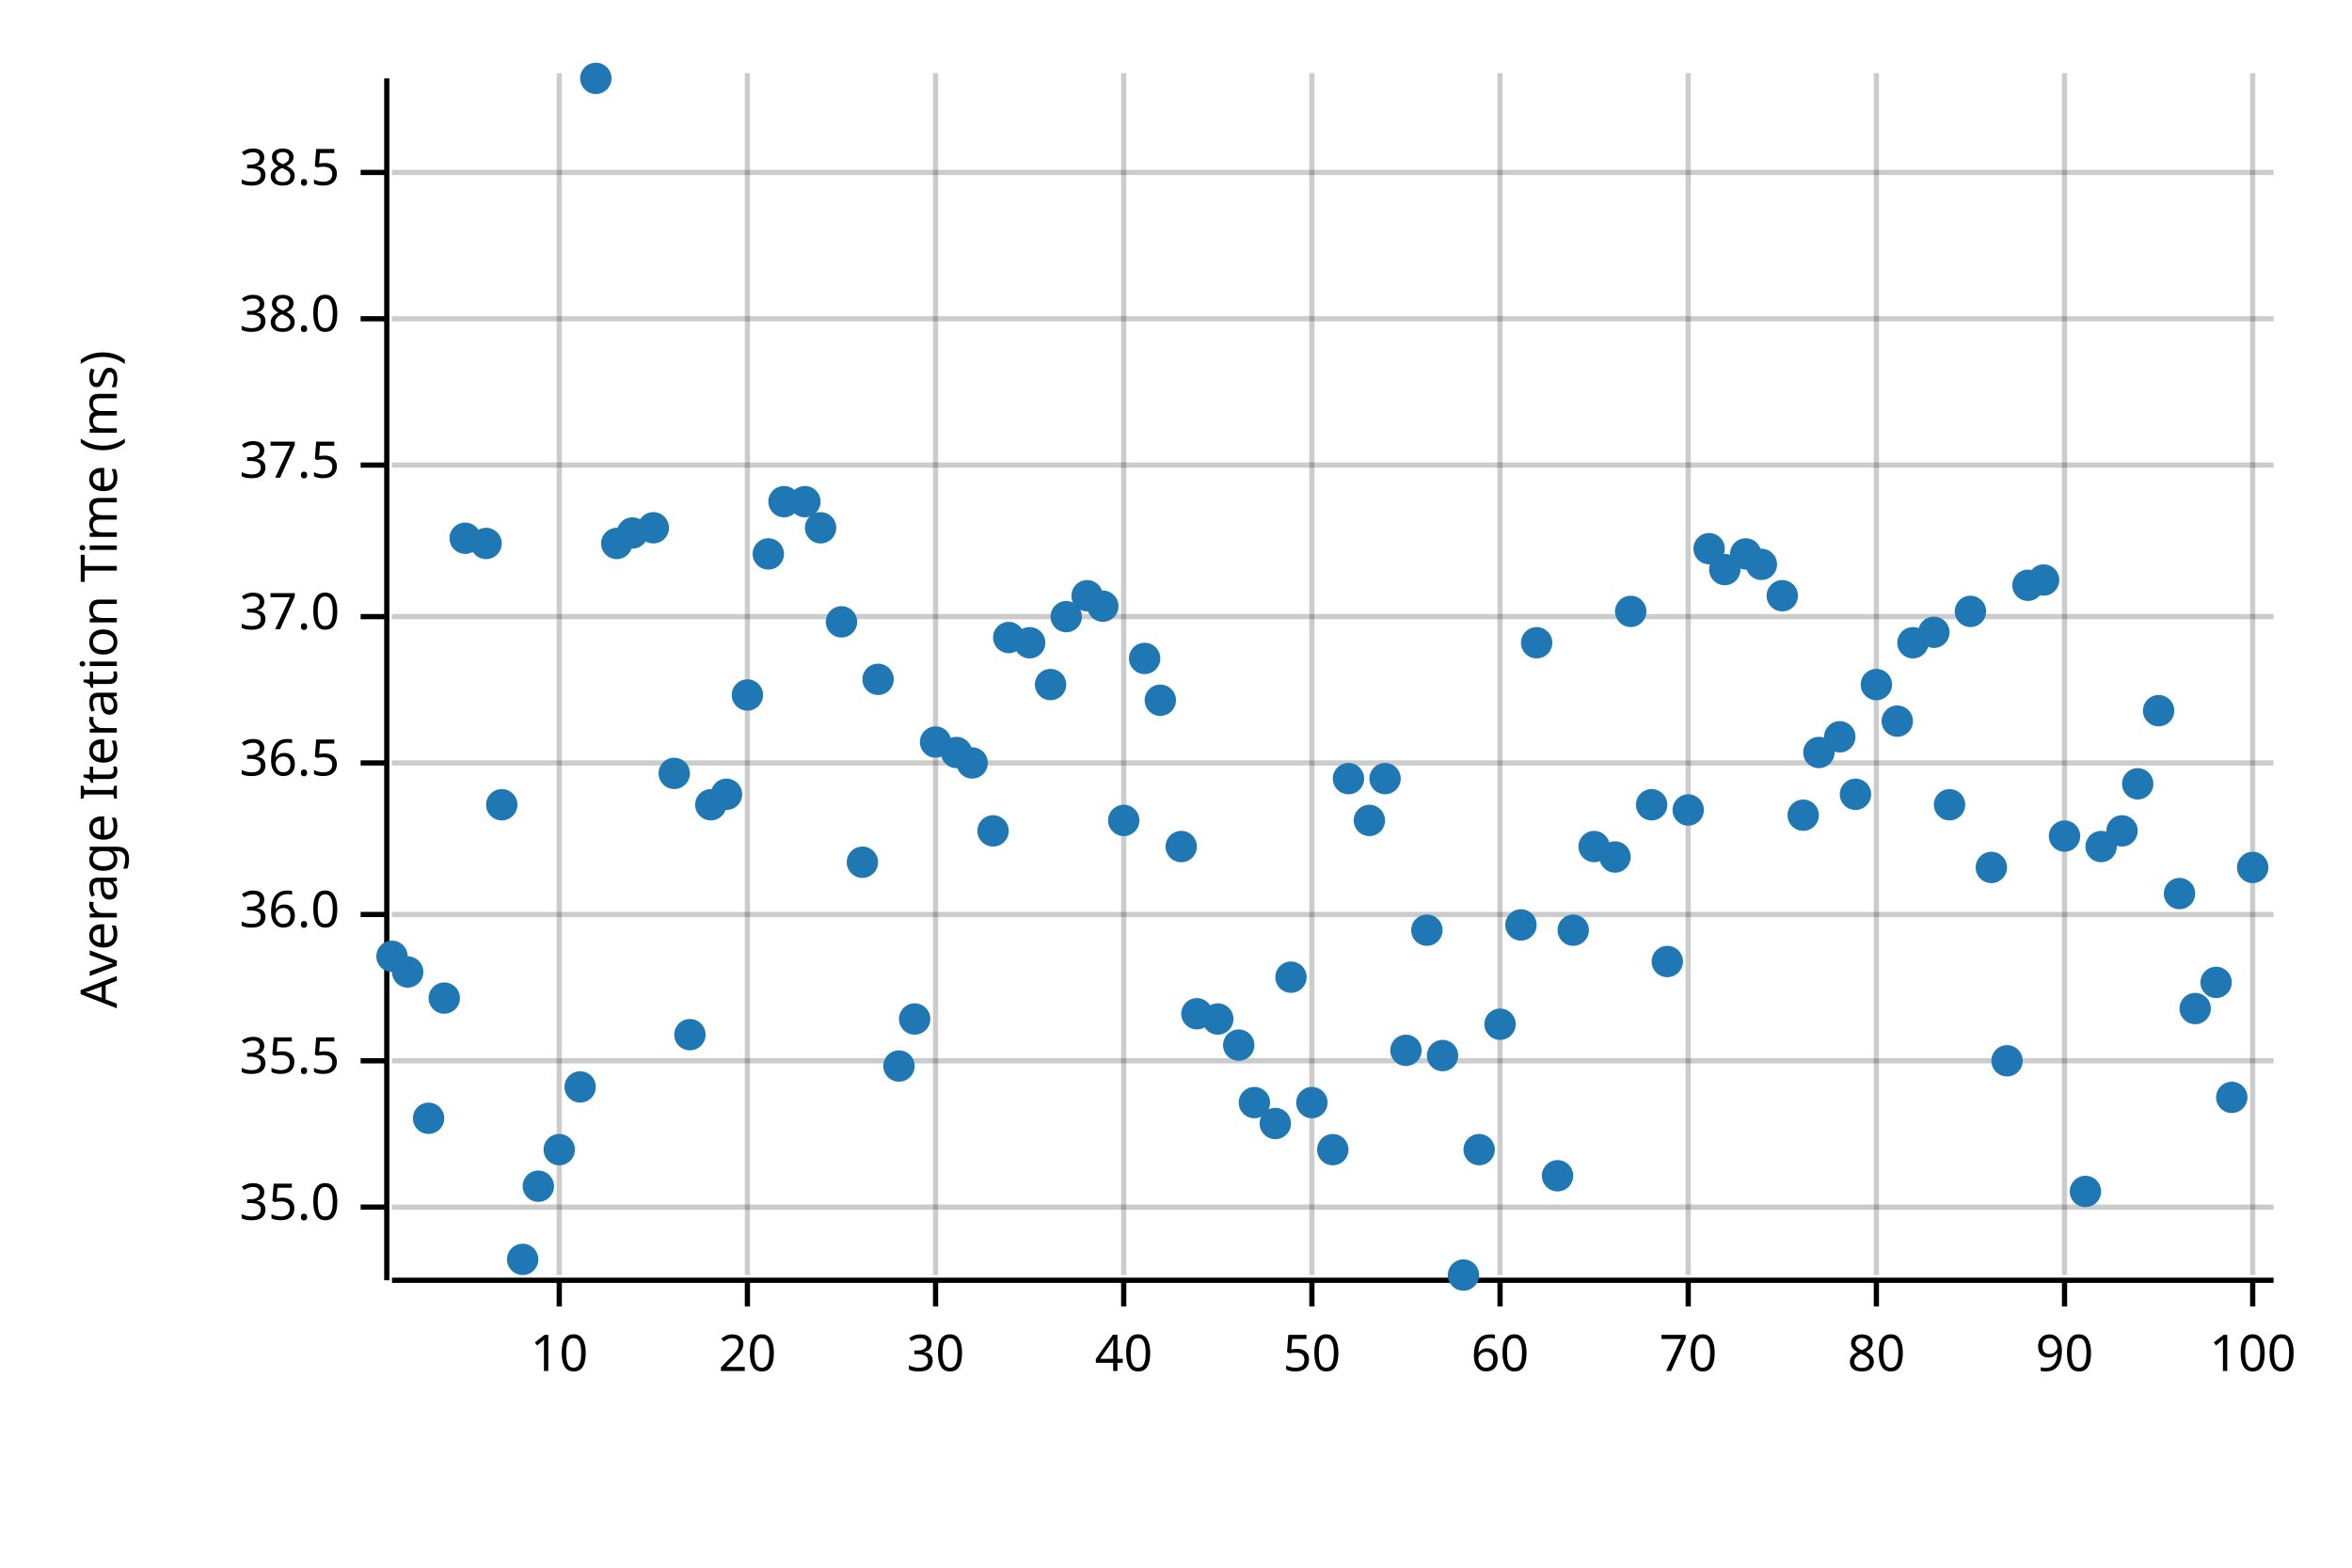
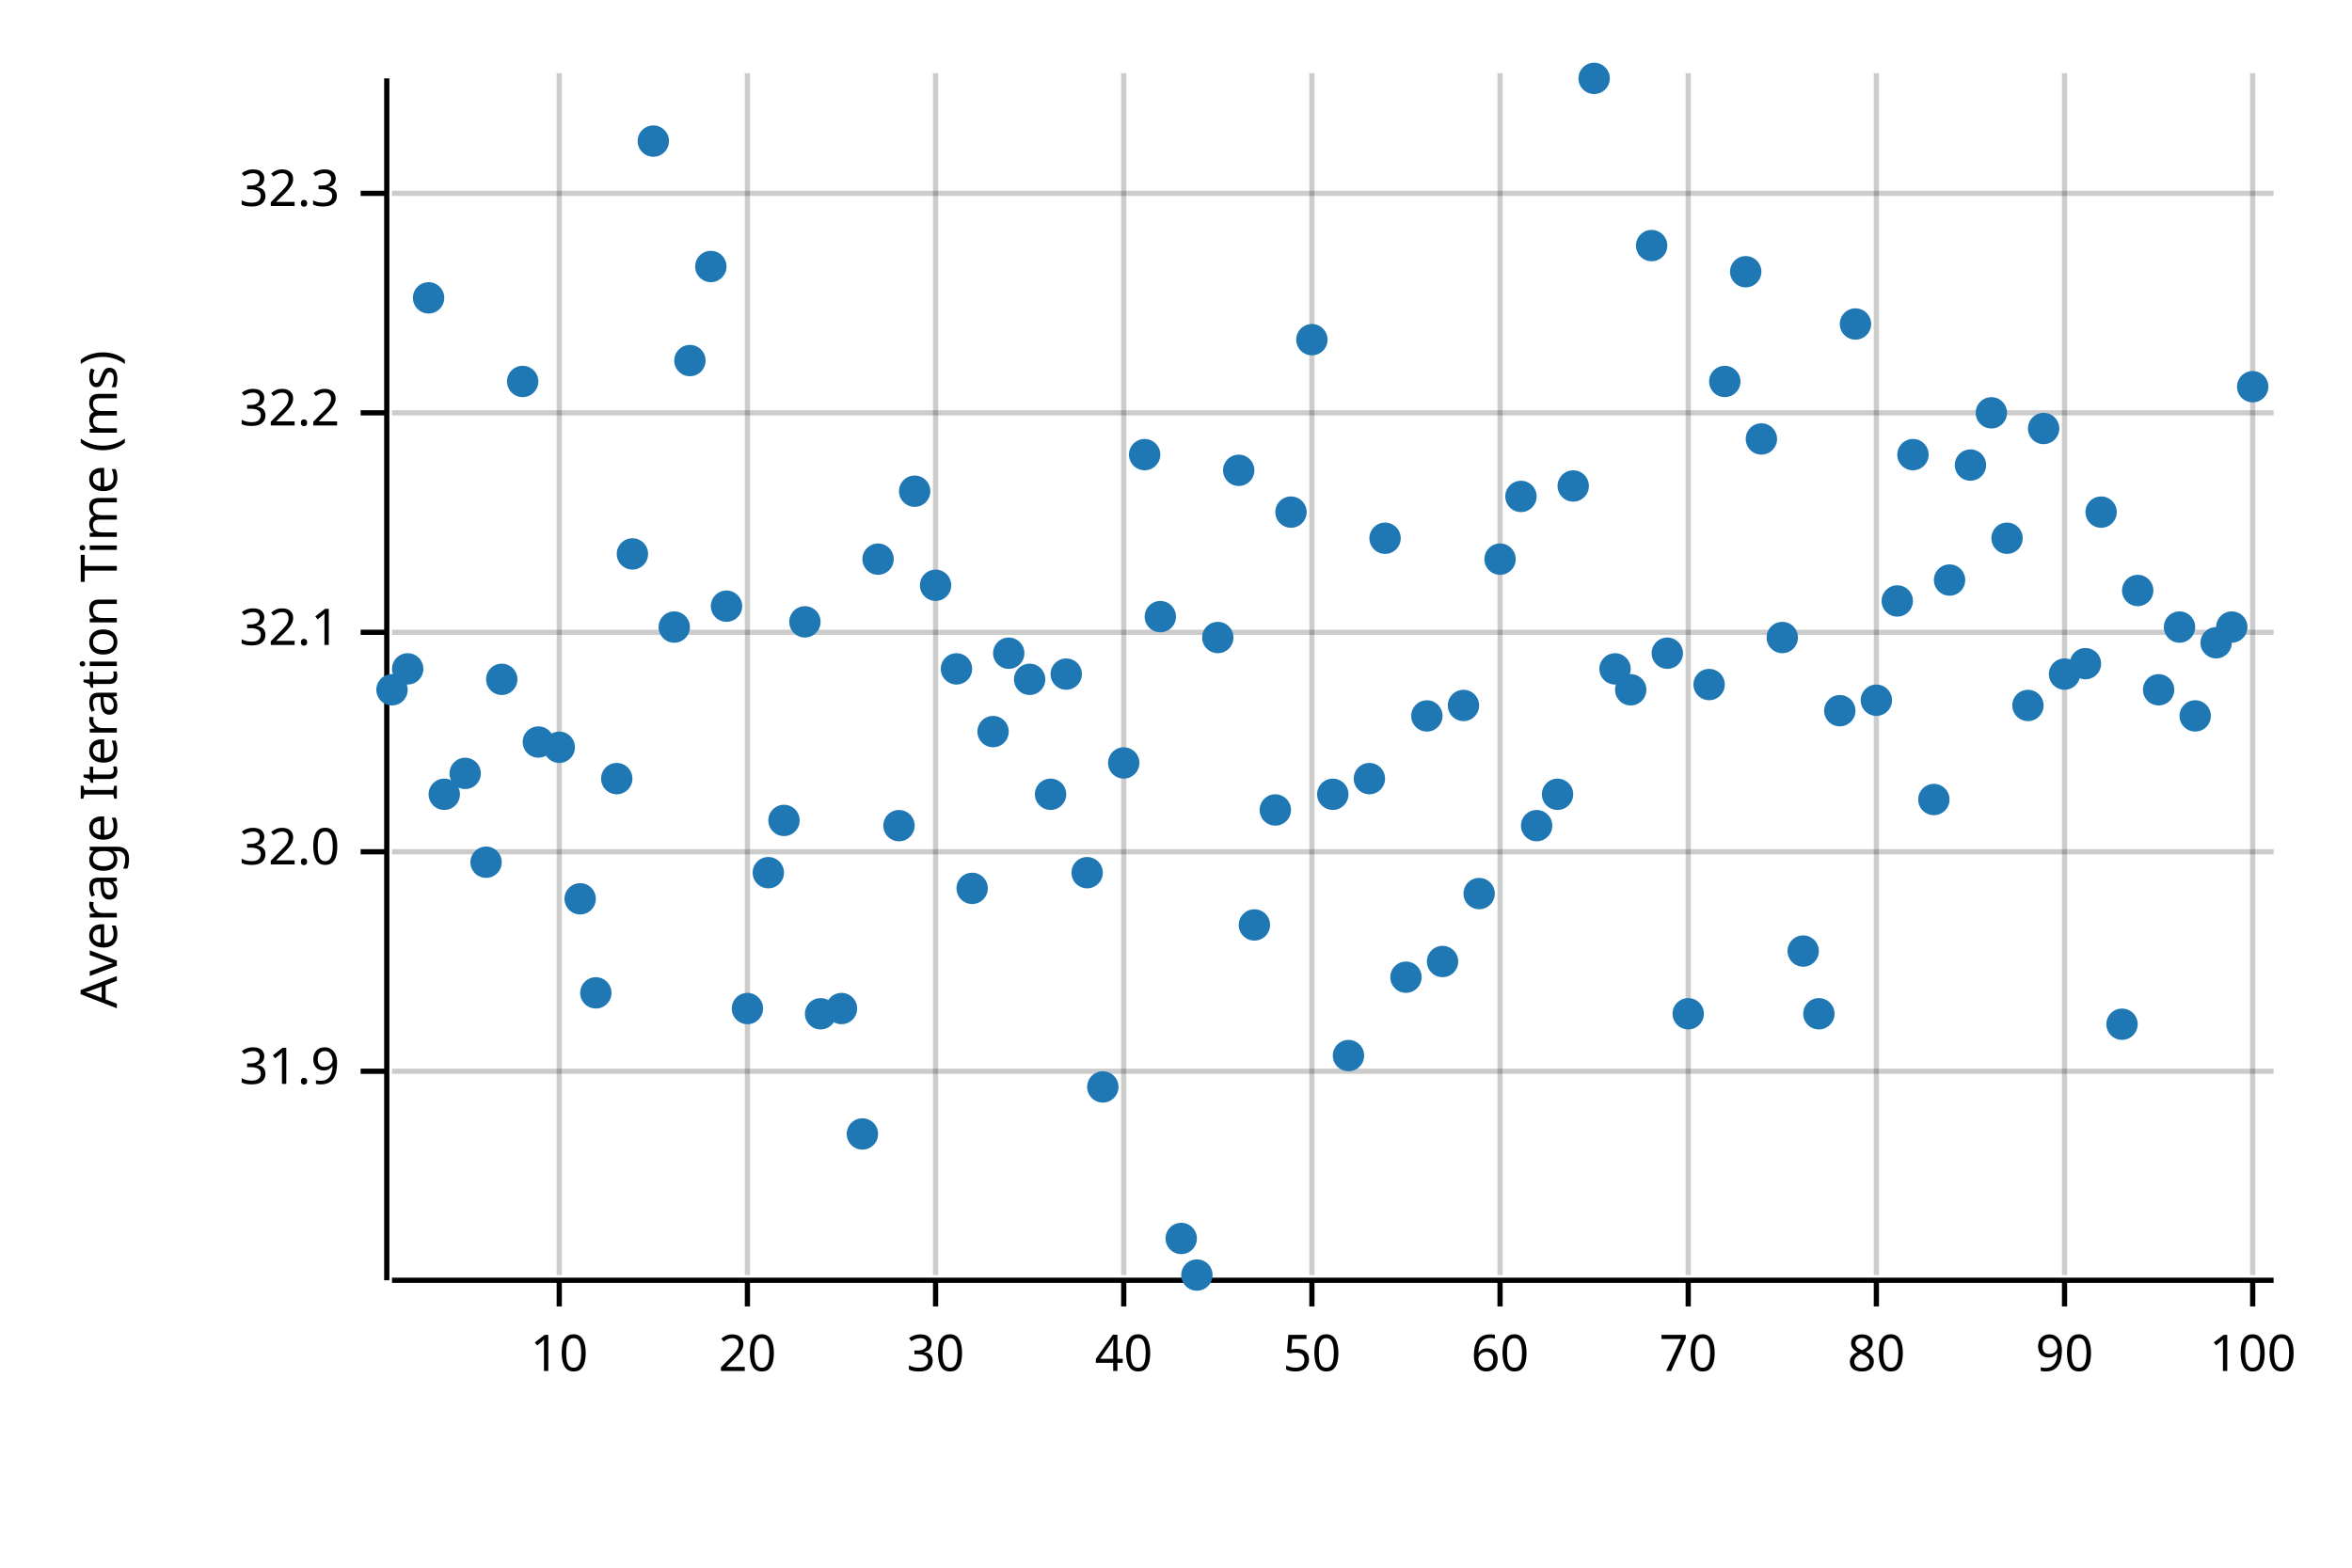
<svg xmlns="http://www.w3.org/2000/svg" width="450" height="300" viewBox="0 0 450 300">
  <text x="15" y="130" dy="0.76em" text-anchor="middle" font-family="sans-serif" font-size="9.677" opacity="1" fill="#000000" transform="rotate(270, 15, 130)">
Average Iteration Time (ms)
</text>
  <line opacity="0.2" stroke="#000000" stroke-width="1" x1="107" y1="244" x2="107" y2="14" />
  <line opacity="0.2" stroke="#000000" stroke-width="1" x1="143" y1="244" x2="143" y2="14" />
  <line opacity="0.2" stroke="#000000" stroke-width="1" x1="179" y1="244" x2="179" y2="14" />
  <line opacity="0.2" stroke="#000000" stroke-width="1" x1="215" y1="244" x2="215" y2="14" />
  <line opacity="0.2" stroke="#000000" stroke-width="1" x1="251" y1="244" x2="251" y2="14" />
  <line opacity="0.2" stroke="#000000" stroke-width="1" x1="287" y1="244" x2="287" y2="14" />
  <line opacity="0.2" stroke="#000000" stroke-width="1" x1="323" y1="244" x2="323" y2="14" />
  <line opacity="0.2" stroke="#000000" stroke-width="1" x1="359" y1="244" x2="359" y2="14" />
  <line opacity="0.2" stroke="#000000" stroke-width="1" x1="395" y1="244" x2="395" y2="14" />
  <line opacity="0.2" stroke="#000000" stroke-width="1" x1="431" y1="244" x2="431" y2="14" />
-   <line opacity="0.2" stroke="#000000" stroke-width="1" x1="75" y1="231" x2="435" y2="231" />
-   <line opacity="0.2" stroke="#000000" stroke-width="1" x1="75" y1="203" x2="435" y2="203" />
-   <line opacity="0.2" stroke="#000000" stroke-width="1" x1="75" y1="175" x2="435" y2="175" />
-   <line opacity="0.2" stroke="#000000" stroke-width="1" x1="75" y1="146" x2="435" y2="146" />
-   <line opacity="0.2" stroke="#000000" stroke-width="1" x1="75" y1="118" x2="435" y2="118" />
-   <line opacity="0.2" stroke="#000000" stroke-width="1" x1="75" y1="89" x2="435" y2="89" />
-   <line opacity="0.2" stroke="#000000" stroke-width="1" x1="75" y1="61" x2="435" y2="61" />
-   <line opacity="0.2" stroke="#000000" stroke-width="1" x1="75" y1="33" x2="435" y2="33" />
+   <line opacity="0.2" stroke="#000000" stroke-width="1" x1="75" y1="205" x2="435" y2="205" />
+   <line opacity="0.2" stroke="#000000" stroke-width="1" x1="75" y1="163" x2="435" y2="163" />
+   <line opacity="0.2" stroke="#000000" stroke-width="1" x1="75" y1="121" x2="435" y2="121" />
+   <line opacity="0.2" stroke="#000000" stroke-width="1" x1="75" y1="79" x2="435" y2="79" />
+   <line opacity="0.2" stroke="#000000" stroke-width="1" x1="75" y1="37" x2="435" y2="37" />
  <polyline fill="none" opacity="1" stroke="#000000" stroke-width="1" points="74,15 74,245 " />
-   <text x="65" y="231" dy="0.5ex" text-anchor="end" font-family="sans-serif" font-size="9.677" opacity="1" fill="#000000">
- 35.0
+   <text x="65" y="205" dy="0.5ex" text-anchor="end" font-family="sans-serif" font-size="9.677" opacity="1" fill="#000000">
+ 31.9
</text>
-   <polyline fill="none" opacity="1" stroke="#000000" stroke-width="1" points="69,231 74,231 " />
-   <text x="65" y="203" dy="0.5ex" text-anchor="end" font-family="sans-serif" font-size="9.677" opacity="1" fill="#000000">
- 35.5
+   <polyline fill="none" opacity="1" stroke="#000000" stroke-width="1" points="69,205 74,205 " />
+   <text x="65" y="163" dy="0.5ex" text-anchor="end" font-family="sans-serif" font-size="9.677" opacity="1" fill="#000000">
+ 32.0
</text>
-   <polyline fill="none" opacity="1" stroke="#000000" stroke-width="1" points="69,203 74,203 " />
-   <text x="65" y="175" dy="0.5ex" text-anchor="end" font-family="sans-serif" font-size="9.677" opacity="1" fill="#000000">
- 36.0
+   <polyline fill="none" opacity="1" stroke="#000000" stroke-width="1" points="69,163 74,163 " />
+   <text x="65" y="121" dy="0.5ex" text-anchor="end" font-family="sans-serif" font-size="9.677" opacity="1" fill="#000000">
+ 32.1
</text>
-   <polyline fill="none" opacity="1" stroke="#000000" stroke-width="1" points="69,175 74,175 " />
-   <text x="65" y="146" dy="0.5ex" text-anchor="end" font-family="sans-serif" font-size="9.677" opacity="1" fill="#000000">
- 36.5
+   <polyline fill="none" opacity="1" stroke="#000000" stroke-width="1" points="69,121 74,121 " />
+   <text x="65" y="79" dy="0.5ex" text-anchor="end" font-family="sans-serif" font-size="9.677" opacity="1" fill="#000000">
+ 32.2
</text>
-   <polyline fill="none" opacity="1" stroke="#000000" stroke-width="1" points="69,146 74,146 " />
-   <text x="65" y="118" dy="0.5ex" text-anchor="end" font-family="sans-serif" font-size="9.677" opacity="1" fill="#000000">
- 37.0
+   <polyline fill="none" opacity="1" stroke="#000000" stroke-width="1" points="69,79 74,79 " />
+   <text x="65" y="37" dy="0.5ex" text-anchor="end" font-family="sans-serif" font-size="9.677" opacity="1" fill="#000000">
+ 32.3
</text>
-   <polyline fill="none" opacity="1" stroke="#000000" stroke-width="1" points="69,118 74,118 " />
-   <text x="65" y="89" dy="0.5ex" text-anchor="end" font-family="sans-serif" font-size="9.677" opacity="1" fill="#000000">
- 37.5
- </text>
-   <polyline fill="none" opacity="1" stroke="#000000" stroke-width="1" points="69,89 74,89 " />
-   <text x="65" y="61" dy="0.5ex" text-anchor="end" font-family="sans-serif" font-size="9.677" opacity="1" fill="#000000">
- 38.0
- </text>
-   <polyline fill="none" opacity="1" stroke="#000000" stroke-width="1" points="69,61 74,61 " />
-   <text x="65" y="33" dy="0.5ex" text-anchor="end" font-family="sans-serif" font-size="9.677" opacity="1" fill="#000000">
- 38.5
- </text>
-   <polyline fill="none" opacity="1" stroke="#000000" stroke-width="1" points="69,33 74,33 " />
+   <polyline fill="none" opacity="1" stroke="#000000" stroke-width="1" points="69,37 74,37 " />
  <polyline fill="none" opacity="1" stroke="#000000" stroke-width="1" points="75,245 435,245 " />
  <text x="107" y="255" dy="0.76em" text-anchor="middle" font-family="sans-serif" font-size="9.677" opacity="1" fill="#000000">
10
</text>
  <polyline fill="none" opacity="1" stroke="#000000" stroke-width="1" points="107,245 107,250 " />
  <text x="143" y="255" dy="0.76em" text-anchor="middle" font-family="sans-serif" font-size="9.677" opacity="1" fill="#000000">
20
</text>
  <polyline fill="none" opacity="1" stroke="#000000" stroke-width="1" points="143,245 143,250 " />
  <text x="179" y="255" dy="0.76em" text-anchor="middle" font-family="sans-serif" font-size="9.677" opacity="1" fill="#000000">
30
</text>
  <polyline fill="none" opacity="1" stroke="#000000" stroke-width="1" points="179,245 179,250 " />
  <text x="215" y="255" dy="0.76em" text-anchor="middle" font-family="sans-serif" font-size="9.677" opacity="1" fill="#000000">
40
</text>
  <polyline fill="none" opacity="1" stroke="#000000" stroke-width="1" points="215,245 215,250 " />
  <text x="251" y="255" dy="0.76em" text-anchor="middle" font-family="sans-serif" font-size="9.677" opacity="1" fill="#000000">
50
</text>
  <polyline fill="none" opacity="1" stroke="#000000" stroke-width="1" points="251,245 251,250 " />
  <text x="287" y="255" dy="0.76em" text-anchor="middle" font-family="sans-serif" font-size="9.677" opacity="1" fill="#000000">
60
</text>
  <polyline fill="none" opacity="1" stroke="#000000" stroke-width="1" points="287,245 287,250 " />
  <text x="323" y="255" dy="0.76em" text-anchor="middle" font-family="sans-serif" font-size="9.677" opacity="1" fill="#000000">
70
</text>
  <polyline fill="none" opacity="1" stroke="#000000" stroke-width="1" points="323,245 323,250 " />
  <text x="359" y="255" dy="0.76em" text-anchor="middle" font-family="sans-serif" font-size="9.677" opacity="1" fill="#000000">
80
</text>
  <polyline fill="none" opacity="1" stroke="#000000" stroke-width="1" points="359,245 359,250 " />
  <text x="395" y="255" dy="0.76em" text-anchor="middle" font-family="sans-serif" font-size="9.677" opacity="1" fill="#000000">
90
</text>
  <polyline fill="none" opacity="1" stroke="#000000" stroke-width="1" points="395,245 395,250 " />
  <text x="431" y="255" dy="0.76em" text-anchor="middle" font-family="sans-serif" font-size="9.677" opacity="1" fill="#000000">
100
</text>
  <polyline fill="none" opacity="1" stroke="#000000" stroke-width="1" points="431,245 431,250 " />
-   <circle cx="75" cy="183" r="3" opacity="1" fill="#1F78B4" stroke="none" stroke-width="1" />
-   <circle cx="78" cy="186" r="3" opacity="1" fill="#1F78B4" stroke="none" stroke-width="1" />
-   <circle cx="82" cy="214" r="3" opacity="1" fill="#1F78B4" stroke="none" stroke-width="1" />
-   <circle cx="85" cy="191" r="3" opacity="1" fill="#1F78B4" stroke="none" stroke-width="1" />
-   <circle cx="89" cy="103" r="3" opacity="1" fill="#1F78B4" stroke="none" stroke-width="1" />
-   <circle cx="93" cy="104" r="3" opacity="1" fill="#1F78B4" stroke="none" stroke-width="1" />
-   <circle cx="96" cy="154" r="3" opacity="1" fill="#1F78B4" stroke="none" stroke-width="1" />
-   <circle cx="100" cy="241" r="3" opacity="1" fill="#1F78B4" stroke="none" stroke-width="1" />
-   <circle cx="103" cy="227" r="3" opacity="1" fill="#1F78B4" stroke="none" stroke-width="1" />
-   <circle cx="107" cy="220" r="3" opacity="1" fill="#1F78B4" stroke="none" stroke-width="1" />
-   <circle cx="111" cy="208" r="3" opacity="1" fill="#1F78B4" stroke="none" stroke-width="1" />
-   <circle cx="114" cy="15" r="3" opacity="1" fill="#1F78B4" stroke="none" stroke-width="1" />
-   <circle cx="118" cy="104" r="3" opacity="1" fill="#1F78B4" stroke="none" stroke-width="1" />
-   <circle cx="121" cy="102" r="3" opacity="1" fill="#1F78B4" stroke="none" stroke-width="1" />
-   <circle cx="125" cy="101" r="3" opacity="1" fill="#1F78B4" stroke="none" stroke-width="1" />
-   <circle cx="129" cy="148" r="3" opacity="1" fill="#1F78B4" stroke="none" stroke-width="1" />
-   <circle cx="132" cy="198" r="3" opacity="1" fill="#1F78B4" stroke="none" stroke-width="1" />
-   <circle cx="136" cy="154" r="3" opacity="1" fill="#1F78B4" stroke="none" stroke-width="1" />
-   <circle cx="139" cy="152" r="3" opacity="1" fill="#1F78B4" stroke="none" stroke-width="1" />
-   <circle cx="143" cy="133" r="3" opacity="1" fill="#1F78B4" stroke="none" stroke-width="1" />
-   <circle cx="147" cy="106" r="3" opacity="1" fill="#1F78B4" stroke="none" stroke-width="1" />
-   <circle cx="150" cy="96" r="3" opacity="1" fill="#1F78B4" stroke="none" stroke-width="1" />
-   <circle cx="154" cy="96" r="3" opacity="1" fill="#1F78B4" stroke="none" stroke-width="1" />
-   <circle cx="157" cy="101" r="3" opacity="1" fill="#1F78B4" stroke="none" stroke-width="1" />
-   <circle cx="161" cy="119" r="3" opacity="1" fill="#1F78B4" stroke="none" stroke-width="1" />
-   <circle cx="165" cy="165" r="3" opacity="1" fill="#1F78B4" stroke="none" stroke-width="1" />
-   <circle cx="168" cy="130" r="3" opacity="1" fill="#1F78B4" stroke="none" stroke-width="1" />
-   <circle cx="172" cy="204" r="3" opacity="1" fill="#1F78B4" stroke="none" stroke-width="1" />
-   <circle cx="175" cy="195" r="3" opacity="1" fill="#1F78B4" stroke="none" stroke-width="1" />
-   <circle cx="179" cy="142" r="3" opacity="1" fill="#1F78B4" stroke="none" stroke-width="1" />
-   <circle cx="183" cy="144" r="3" opacity="1" fill="#1F78B4" stroke="none" stroke-width="1" />
-   <circle cx="186" cy="146" r="3" opacity="1" fill="#1F78B4" stroke="none" stroke-width="1" />
-   <circle cx="190" cy="159" r="3" opacity="1" fill="#1F78B4" stroke="none" stroke-width="1" />
-   <circle cx="193" cy="122" r="3" opacity="1" fill="#1F78B4" stroke="none" stroke-width="1" />
-   <circle cx="197" cy="123" r="3" opacity="1" fill="#1F78B4" stroke="none" stroke-width="1" />
-   <circle cx="201" cy="131" r="3" opacity="1" fill="#1F78B4" stroke="none" stroke-width="1" />
-   <circle cx="204" cy="118" r="3" opacity="1" fill="#1F78B4" stroke="none" stroke-width="1" />
-   <circle cx="208" cy="114" r="3" opacity="1" fill="#1F78B4" stroke="none" stroke-width="1" />
-   <circle cx="211" cy="116" r="3" opacity="1" fill="#1F78B4" stroke="none" stroke-width="1" />
-   <circle cx="215" cy="157" r="3" opacity="1" fill="#1F78B4" stroke="none" stroke-width="1" />
-   <circle cx="219" cy="126" r="3" opacity="1" fill="#1F78B4" stroke="none" stroke-width="1" />
-   <circle cx="222" cy="134" r="3" opacity="1" fill="#1F78B4" stroke="none" stroke-width="1" />
-   <circle cx="226" cy="162" r="3" opacity="1" fill="#1F78B4" stroke="none" stroke-width="1" />
-   <circle cx="229" cy="194" r="3" opacity="1" fill="#1F78B4" stroke="none" stroke-width="1" />
-   <circle cx="233" cy="195" r="3" opacity="1" fill="#1F78B4" stroke="none" stroke-width="1" />
-   <circle cx="237" cy="200" r="3" opacity="1" fill="#1F78B4" stroke="none" stroke-width="1" />
-   <circle cx="240" cy="211" r="3" opacity="1" fill="#1F78B4" stroke="none" stroke-width="1" />
-   <circle cx="244" cy="215" r="3" opacity="1" fill="#1F78B4" stroke="none" stroke-width="1" />
-   <circle cx="247" cy="187" r="3" opacity="1" fill="#1F78B4" stroke="none" stroke-width="1" />
-   <circle cx="251" cy="211" r="3" opacity="1" fill="#1F78B4" stroke="none" stroke-width="1" />
-   <circle cx="255" cy="220" r="3" opacity="1" fill="#1F78B4" stroke="none" stroke-width="1" />
-   <circle cx="258" cy="149" r="3" opacity="1" fill="#1F78B4" stroke="none" stroke-width="1" />
-   <circle cx="262" cy="157" r="3" opacity="1" fill="#1F78B4" stroke="none" stroke-width="1" />
-   <circle cx="265" cy="149" r="3" opacity="1" fill="#1F78B4" stroke="none" stroke-width="1" />
-   <circle cx="269" cy="201" r="3" opacity="1" fill="#1F78B4" stroke="none" stroke-width="1" />
-   <circle cx="273" cy="178" r="3" opacity="1" fill="#1F78B4" stroke="none" stroke-width="1" />
-   <circle cx="276" cy="202" r="3" opacity="1" fill="#1F78B4" stroke="none" stroke-width="1" />
-   <circle cx="280" cy="244" r="3" opacity="1" fill="#1F78B4" stroke="none" stroke-width="1" />
-   <circle cx="283" cy="220" r="3" opacity="1" fill="#1F78B4" stroke="none" stroke-width="1" />
-   <circle cx="287" cy="196" r="3" opacity="1" fill="#1F78B4" stroke="none" stroke-width="1" />
-   <circle cx="291" cy="177" r="3" opacity="1" fill="#1F78B4" stroke="none" stroke-width="1" />
-   <circle cx="294" cy="123" r="3" opacity="1" fill="#1F78B4" stroke="none" stroke-width="1" />
-   <circle cx="298" cy="225" r="3" opacity="1" fill="#1F78B4" stroke="none" stroke-width="1" />
-   <circle cx="301" cy="178" r="3" opacity="1" fill="#1F78B4" stroke="none" stroke-width="1" />
-   <circle cx="305" cy="162" r="3" opacity="1" fill="#1F78B4" stroke="none" stroke-width="1" />
-   <circle cx="309" cy="164" r="3" opacity="1" fill="#1F78B4" stroke="none" stroke-width="1" />
-   <circle cx="312" cy="117" r="3" opacity="1" fill="#1F78B4" stroke="none" stroke-width="1" />
-   <circle cx="316" cy="154" r="3" opacity="1" fill="#1F78B4" stroke="none" stroke-width="1" />
-   <circle cx="319" cy="184" r="3" opacity="1" fill="#1F78B4" stroke="none" stroke-width="1" />
-   <circle cx="323" cy="155" r="3" opacity="1" fill="#1F78B4" stroke="none" stroke-width="1" />
-   <circle cx="327" cy="105" r="3" opacity="1" fill="#1F78B4" stroke="none" stroke-width="1" />
-   <circle cx="330" cy="109" r="3" opacity="1" fill="#1F78B4" stroke="none" stroke-width="1" />
-   <circle cx="334" cy="106" r="3" opacity="1" fill="#1F78B4" stroke="none" stroke-width="1" />
-   <circle cx="337" cy="108" r="3" opacity="1" fill="#1F78B4" stroke="none" stroke-width="1" />
-   <circle cx="341" cy="114" r="3" opacity="1" fill="#1F78B4" stroke="none" stroke-width="1" />
-   <circle cx="345" cy="156" r="3" opacity="1" fill="#1F78B4" stroke="none" stroke-width="1" />
-   <circle cx="348" cy="144" r="3" opacity="1" fill="#1F78B4" stroke="none" stroke-width="1" />
-   <circle cx="352" cy="141" r="3" opacity="1" fill="#1F78B4" stroke="none" stroke-width="1" />
-   <circle cx="355" cy="152" r="3" opacity="1" fill="#1F78B4" stroke="none" stroke-width="1" />
-   <circle cx="359" cy="131" r="3" opacity="1" fill="#1F78B4" stroke="none" stroke-width="1" />
-   <circle cx="363" cy="138" r="3" opacity="1" fill="#1F78B4" stroke="none" stroke-width="1" />
-   <circle cx="366" cy="123" r="3" opacity="1" fill="#1F78B4" stroke="none" stroke-width="1" />
-   <circle cx="370" cy="121" r="3" opacity="1" fill="#1F78B4" stroke="none" stroke-width="1" />
-   <circle cx="373" cy="154" r="3" opacity="1" fill="#1F78B4" stroke="none" stroke-width="1" />
-   <circle cx="377" cy="117" r="3" opacity="1" fill="#1F78B4" stroke="none" stroke-width="1" />
-   <circle cx="381" cy="166" r="3" opacity="1" fill="#1F78B4" stroke="none" stroke-width="1" />
-   <circle cx="384" cy="203" r="3" opacity="1" fill="#1F78B4" stroke="none" stroke-width="1" />
-   <circle cx="388" cy="112" r="3" opacity="1" fill="#1F78B4" stroke="none" stroke-width="1" />
-   <circle cx="391" cy="111" r="3" opacity="1" fill="#1F78B4" stroke="none" stroke-width="1" />
-   <circle cx="395" cy="160" r="3" opacity="1" fill="#1F78B4" stroke="none" stroke-width="1" />
-   <circle cx="399" cy="228" r="3" opacity="1" fill="#1F78B4" stroke="none" stroke-width="1" />
-   <circle cx="402" cy="162" r="3" opacity="1" fill="#1F78B4" stroke="none" stroke-width="1" />
-   <circle cx="406" cy="159" r="3" opacity="1" fill="#1F78B4" stroke="none" stroke-width="1" />
-   <circle cx="409" cy="150" r="3" opacity="1" fill="#1F78B4" stroke="none" stroke-width="1" />
-   <circle cx="413" cy="136" r="3" opacity="1" fill="#1F78B4" stroke="none" stroke-width="1" />
-   <circle cx="417" cy="171" r="3" opacity="1" fill="#1F78B4" stroke="none" stroke-width="1" />
-   <circle cx="420" cy="193" r="3" opacity="1" fill="#1F78B4" stroke="none" stroke-width="1" />
-   <circle cx="424" cy="188" r="3" opacity="1" fill="#1F78B4" stroke="none" stroke-width="1" />
-   <circle cx="427" cy="210" r="3" opacity="1" fill="#1F78B4" stroke="none" stroke-width="1" />
-   <circle cx="431" cy="166" r="3" opacity="1" fill="#1F78B4" stroke="none" stroke-width="1" />
+   <circle cx="75" cy="132" r="3" opacity="1" fill="#1F78B4" stroke="none" stroke-width="1" />
+   <circle cx="78" cy="128" r="3" opacity="1" fill="#1F78B4" stroke="none" stroke-width="1" />
+   <circle cx="82" cy="57" r="3" opacity="1" fill="#1F78B4" stroke="none" stroke-width="1" />
+   <circle cx="85" cy="152" r="3" opacity="1" fill="#1F78B4" stroke="none" stroke-width="1" />
+   <circle cx="89" cy="148" r="3" opacity="1" fill="#1F78B4" stroke="none" stroke-width="1" />
+   <circle cx="93" cy="165" r="3" opacity="1" fill="#1F78B4" stroke="none" stroke-width="1" />
+   <circle cx="96" cy="130" r="3" opacity="1" fill="#1F78B4" stroke="none" stroke-width="1" />
+   <circle cx="100" cy="73" r="3" opacity="1" fill="#1F78B4" stroke="none" stroke-width="1" />
+   <circle cx="103" cy="142" r="3" opacity="1" fill="#1F78B4" stroke="none" stroke-width="1" />
+   <circle cx="107" cy="143" r="3" opacity="1" fill="#1F78B4" stroke="none" stroke-width="1" />
+   <circle cx="111" cy="172" r="3" opacity="1" fill="#1F78B4" stroke="none" stroke-width="1" />
+   <circle cx="114" cy="190" r="3" opacity="1" fill="#1F78B4" stroke="none" stroke-width="1" />
+   <circle cx="118" cy="149" r="3" opacity="1" fill="#1F78B4" stroke="none" stroke-width="1" />
+   <circle cx="121" cy="106" r="3" opacity="1" fill="#1F78B4" stroke="none" stroke-width="1" />
+   <circle cx="125" cy="27" r="3" opacity="1" fill="#1F78B4" stroke="none" stroke-width="1" />
+   <circle cx="129" cy="120" r="3" opacity="1" fill="#1F78B4" stroke="none" stroke-width="1" />
+   <circle cx="132" cy="69" r="3" opacity="1" fill="#1F78B4" stroke="none" stroke-width="1" />
+   <circle cx="136" cy="51" r="3" opacity="1" fill="#1F78B4" stroke="none" stroke-width="1" />
+   <circle cx="139" cy="116" r="3" opacity="1" fill="#1F78B4" stroke="none" stroke-width="1" />
+   <circle cx="143" cy="193" r="3" opacity="1" fill="#1F78B4" stroke="none" stroke-width="1" />
+   <circle cx="147" cy="167" r="3" opacity="1" fill="#1F78B4" stroke="none" stroke-width="1" />
+   <circle cx="150" cy="157" r="3" opacity="1" fill="#1F78B4" stroke="none" stroke-width="1" />
+   <circle cx="154" cy="119" r="3" opacity="1" fill="#1F78B4" stroke="none" stroke-width="1" />
+   <circle cx="157" cy="194" r="3" opacity="1" fill="#1F78B4" stroke="none" stroke-width="1" />
+   <circle cx="161" cy="193" r="3" opacity="1" fill="#1F78B4" stroke="none" stroke-width="1" />
+   <circle cx="165" cy="217" r="3" opacity="1" fill="#1F78B4" stroke="none" stroke-width="1" />
+   <circle cx="168" cy="107" r="3" opacity="1" fill="#1F78B4" stroke="none" stroke-width="1" />
+   <circle cx="172" cy="158" r="3" opacity="1" fill="#1F78B4" stroke="none" stroke-width="1" />
+   <circle cx="175" cy="94" r="3" opacity="1" fill="#1F78B4" stroke="none" stroke-width="1" />
+   <circle cx="179" cy="112" r="3" opacity="1" fill="#1F78B4" stroke="none" stroke-width="1" />
+   <circle cx="183" cy="128" r="3" opacity="1" fill="#1F78B4" stroke="none" stroke-width="1" />
+   <circle cx="186" cy="170" r="3" opacity="1" fill="#1F78B4" stroke="none" stroke-width="1" />
+   <circle cx="190" cy="140" r="3" opacity="1" fill="#1F78B4" stroke="none" stroke-width="1" />
+   <circle cx="193" cy="125" r="3" opacity="1" fill="#1F78B4" stroke="none" stroke-width="1" />
+   <circle cx="197" cy="130" r="3" opacity="1" fill="#1F78B4" stroke="none" stroke-width="1" />
+   <circle cx="201" cy="152" r="3" opacity="1" fill="#1F78B4" stroke="none" stroke-width="1" />
+   <circle cx="204" cy="129" r="3" opacity="1" fill="#1F78B4" stroke="none" stroke-width="1" />
+   <circle cx="208" cy="167" r="3" opacity="1" fill="#1F78B4" stroke="none" stroke-width="1" />
+   <circle cx="211" cy="208" r="3" opacity="1" fill="#1F78B4" stroke="none" stroke-width="1" />
+   <circle cx="215" cy="146" r="3" opacity="1" fill="#1F78B4" stroke="none" stroke-width="1" />
+   <circle cx="219" cy="87" r="3" opacity="1" fill="#1F78B4" stroke="none" stroke-width="1" />
+   <circle cx="222" cy="118" r="3" opacity="1" fill="#1F78B4" stroke="none" stroke-width="1" />
+   <circle cx="226" cy="237" r="3" opacity="1" fill="#1F78B4" stroke="none" stroke-width="1" />
+   <circle cx="229" cy="244" r="3" opacity="1" fill="#1F78B4" stroke="none" stroke-width="1" />
+   <circle cx="233" cy="122" r="3" opacity="1" fill="#1F78B4" stroke="none" stroke-width="1" />
+   <circle cx="237" cy="90" r="3" opacity="1" fill="#1F78B4" stroke="none" stroke-width="1" />
+   <circle cx="240" cy="177" r="3" opacity="1" fill="#1F78B4" stroke="none" stroke-width="1" />
+   <circle cx="244" cy="155" r="3" opacity="1" fill="#1F78B4" stroke="none" stroke-width="1" />
+   <circle cx="247" cy="98" r="3" opacity="1" fill="#1F78B4" stroke="none" stroke-width="1" />
+   <circle cx="251" cy="65" r="3" opacity="1" fill="#1F78B4" stroke="none" stroke-width="1" />
+   <circle cx="255" cy="152" r="3" opacity="1" fill="#1F78B4" stroke="none" stroke-width="1" />
+   <circle cx="258" cy="202" r="3" opacity="1" fill="#1F78B4" stroke="none" stroke-width="1" />
+   <circle cx="262" cy="149" r="3" opacity="1" fill="#1F78B4" stroke="none" stroke-width="1" />
+   <circle cx="265" cy="103" r="3" opacity="1" fill="#1F78B4" stroke="none" stroke-width="1" />
+   <circle cx="269" cy="187" r="3" opacity="1" fill="#1F78B4" stroke="none" stroke-width="1" />
+   <circle cx="273" cy="137" r="3" opacity="1" fill="#1F78B4" stroke="none" stroke-width="1" />
+   <circle cx="276" cy="184" r="3" opacity="1" fill="#1F78B4" stroke="none" stroke-width="1" />
+   <circle cx="280" cy="135" r="3" opacity="1" fill="#1F78B4" stroke="none" stroke-width="1" />
+   <circle cx="283" cy="171" r="3" opacity="1" fill="#1F78B4" stroke="none" stroke-width="1" />
+   <circle cx="287" cy="107" r="3" opacity="1" fill="#1F78B4" stroke="none" stroke-width="1" />
+   <circle cx="291" cy="95" r="3" opacity="1" fill="#1F78B4" stroke="none" stroke-width="1" />
+   <circle cx="294" cy="158" r="3" opacity="1" fill="#1F78B4" stroke="none" stroke-width="1" />
+   <circle cx="298" cy="152" r="3" opacity="1" fill="#1F78B4" stroke="none" stroke-width="1" />
+   <circle cx="301" cy="93" r="3" opacity="1" fill="#1F78B4" stroke="none" stroke-width="1" />
+   <circle cx="305" cy="15" r="3" opacity="1" fill="#1F78B4" stroke="none" stroke-width="1" />
+   <circle cx="309" cy="128" r="3" opacity="1" fill="#1F78B4" stroke="none" stroke-width="1" />
+   <circle cx="312" cy="132" r="3" opacity="1" fill="#1F78B4" stroke="none" stroke-width="1" />
+   <circle cx="316" cy="47" r="3" opacity="1" fill="#1F78B4" stroke="none" stroke-width="1" />
+   <circle cx="319" cy="125" r="3" opacity="1" fill="#1F78B4" stroke="none" stroke-width="1" />
+   <circle cx="323" cy="194" r="3" opacity="1" fill="#1F78B4" stroke="none" stroke-width="1" />
+   <circle cx="327" cy="131" r="3" opacity="1" fill="#1F78B4" stroke="none" stroke-width="1" />
+   <circle cx="330" cy="73" r="3" opacity="1" fill="#1F78B4" stroke="none" stroke-width="1" />
+   <circle cx="334" cy="52" r="3" opacity="1" fill="#1F78B4" stroke="none" stroke-width="1" />
+   <circle cx="337" cy="84" r="3" opacity="1" fill="#1F78B4" stroke="none" stroke-width="1" />
+   <circle cx="341" cy="122" r="3" opacity="1" fill="#1F78B4" stroke="none" stroke-width="1" />
+   <circle cx="345" cy="182" r="3" opacity="1" fill="#1F78B4" stroke="none" stroke-width="1" />
+   <circle cx="348" cy="194" r="3" opacity="1" fill="#1F78B4" stroke="none" stroke-width="1" />
+   <circle cx="352" cy="136" r="3" opacity="1" fill="#1F78B4" stroke="none" stroke-width="1" />
+   <circle cx="355" cy="62" r="3" opacity="1" fill="#1F78B4" stroke="none" stroke-width="1" />
+   <circle cx="359" cy="134" r="3" opacity="1" fill="#1F78B4" stroke="none" stroke-width="1" />
+   <circle cx="363" cy="115" r="3" opacity="1" fill="#1F78B4" stroke="none" stroke-width="1" />
+   <circle cx="366" cy="87" r="3" opacity="1" fill="#1F78B4" stroke="none" stroke-width="1" />
+   <circle cx="370" cy="153" r="3" opacity="1" fill="#1F78B4" stroke="none" stroke-width="1" />
+   <circle cx="373" cy="111" r="3" opacity="1" fill="#1F78B4" stroke="none" stroke-width="1" />
+   <circle cx="377" cy="89" r="3" opacity="1" fill="#1F78B4" stroke="none" stroke-width="1" />
+   <circle cx="381" cy="79" r="3" opacity="1" fill="#1F78B4" stroke="none" stroke-width="1" />
+   <circle cx="384" cy="103" r="3" opacity="1" fill="#1F78B4" stroke="none" stroke-width="1" />
+   <circle cx="388" cy="135" r="3" opacity="1" fill="#1F78B4" stroke="none" stroke-width="1" />
+   <circle cx="391" cy="82" r="3" opacity="1" fill="#1F78B4" stroke="none" stroke-width="1" />
+   <circle cx="395" cy="129" r="3" opacity="1" fill="#1F78B4" stroke="none" stroke-width="1" />
+   <circle cx="399" cy="127" r="3" opacity="1" fill="#1F78B4" stroke="none" stroke-width="1" />
+   <circle cx="402" cy="98" r="3" opacity="1" fill="#1F78B4" stroke="none" stroke-width="1" />
+   <circle cx="406" cy="196" r="3" opacity="1" fill="#1F78B4" stroke="none" stroke-width="1" />
+   <circle cx="409" cy="113" r="3" opacity="1" fill="#1F78B4" stroke="none" stroke-width="1" />
+   <circle cx="413" cy="132" r="3" opacity="1" fill="#1F78B4" stroke="none" stroke-width="1" />
+   <circle cx="417" cy="120" r="3" opacity="1" fill="#1F78B4" stroke="none" stroke-width="1" />
+   <circle cx="420" cy="137" r="3" opacity="1" fill="#1F78B4" stroke="none" stroke-width="1" />
+   <circle cx="424" cy="123" r="3" opacity="1" fill="#1F78B4" stroke="none" stroke-width="1" />
+   <circle cx="427" cy="120" r="3" opacity="1" fill="#1F78B4" stroke="none" stroke-width="1" />
+   <circle cx="431" cy="74" r="3" opacity="1" fill="#1F78B4" stroke="none" stroke-width="1" />
</svg>
